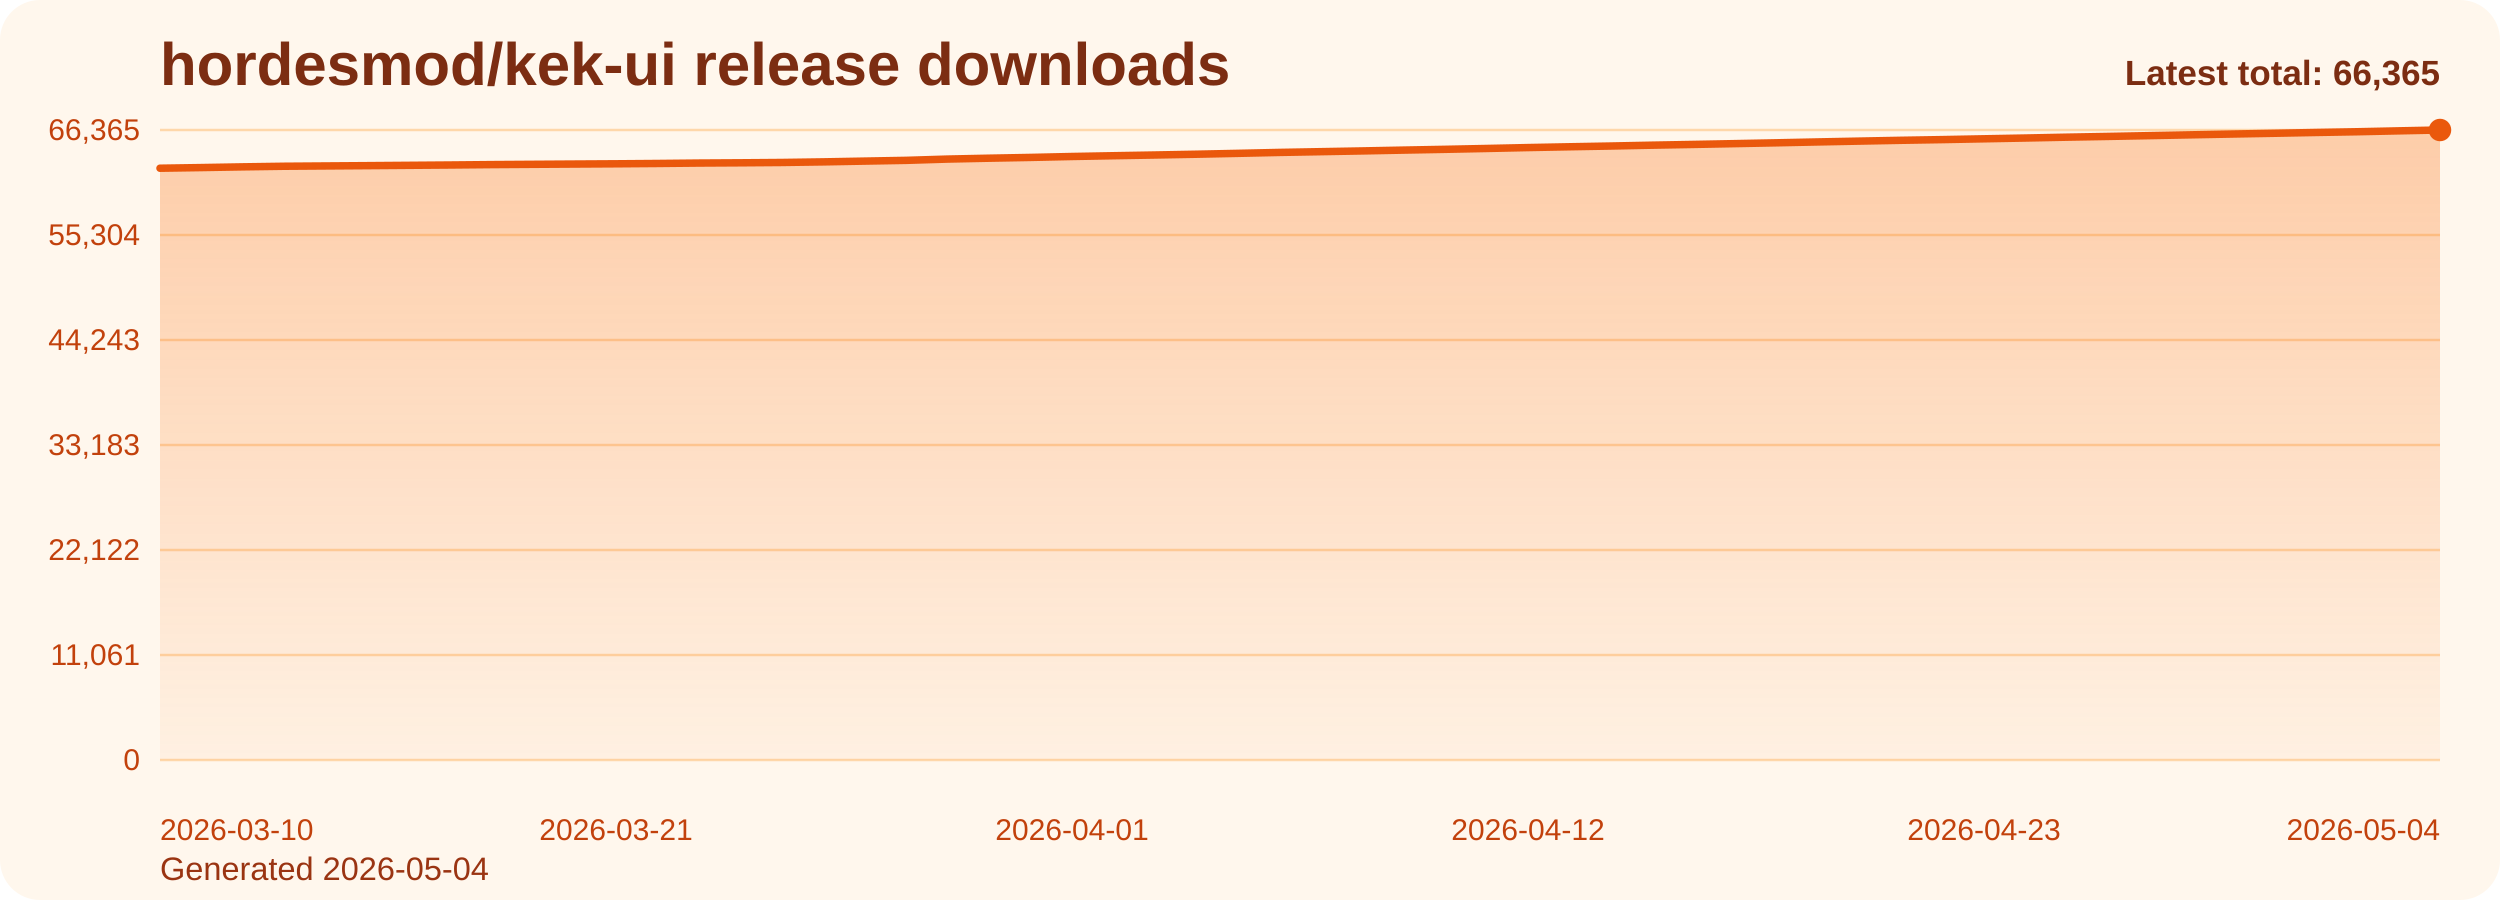
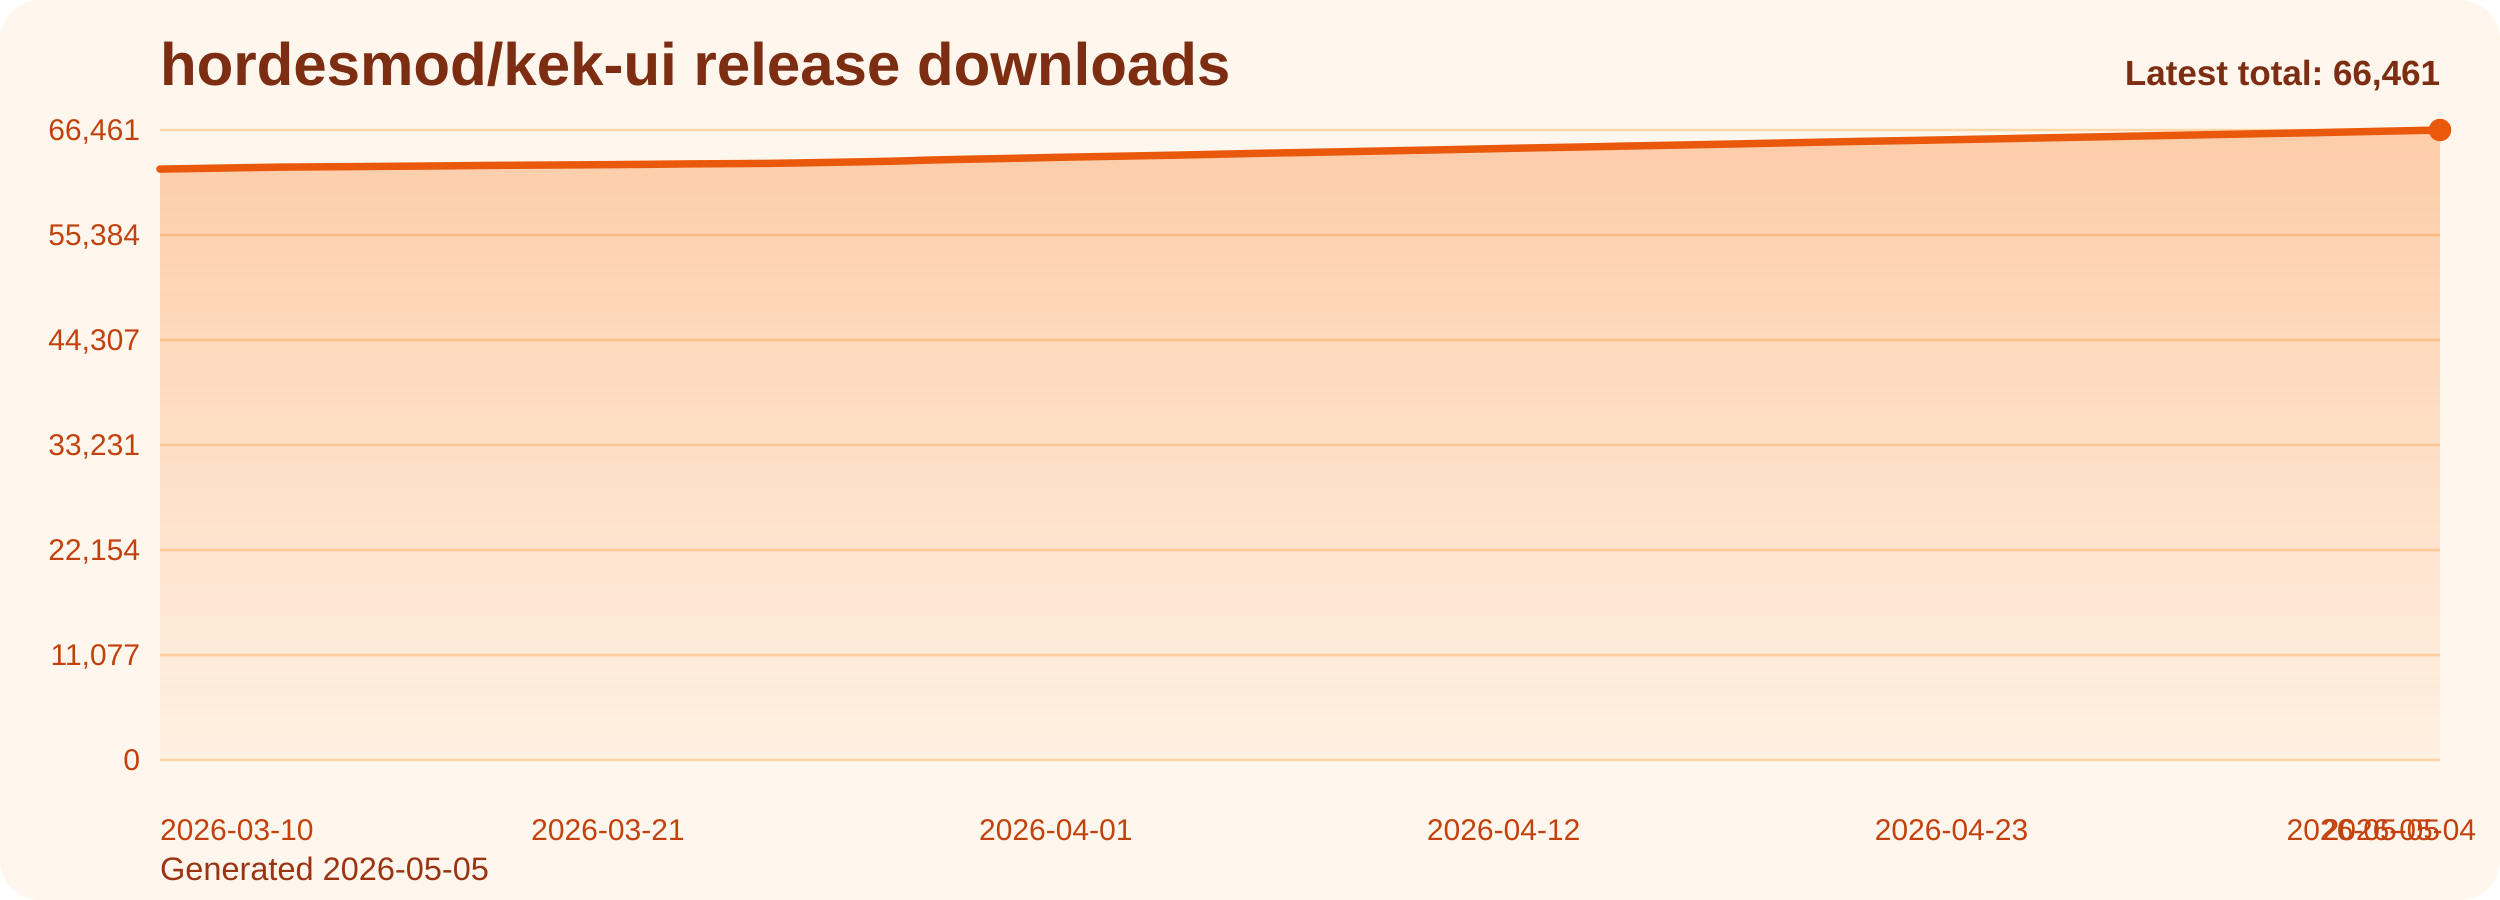
<svg xmlns="http://www.w3.org/2000/svg" viewBox="0 0 1000 360" role="img" aria-label="hordesmod/kek-ui release downloads chart">
  <defs>
    <linearGradient id="fill-total-trend-orange" x1="0" y1="0" x2="0" y2="1">
      <stop offset="0%" stop-color="#f97316" stop-opacity="0.32" />
      <stop offset="100%" stop-color="#f97316" stop-opacity="0.05" />
    </linearGradient>
    <style>
      .bg { fill: #fff7ed; }
      .title { font: 700 24px Arial, sans-serif; fill: #7c2d12; }
      .sub { font: 400 13px Arial, sans-serif; fill: #9a3412; }
      .grid { stroke: #fed7aa; stroke-width: 1; }
      .axis { font: 400 12px Arial, sans-serif; fill: #c2410c; }
      .line { fill: none; stroke: #ea580c; stroke-width: 3; stroke-linecap: round; stroke-linejoin: round; }
      .dot { fill: #ea580c; }
      .value { font: 600 11px Arial, sans-serif; fill: #9a3412; }
      .latest { font: 700 14px Arial, sans-serif; fill: #7c2d12; }
    </style>
  </defs>
  <rect class="bg" x="0" y="0" width="1000" height="360" rx="16" />
  <text class="title" x="64" y="34">hordesmod/kek-ui release downloads</text>
-   <text class="sub" x="64" y="352">Generated 2026-05-04</text>
+   <text class="sub" x="64" y="352">Generated 2026-05-05</text>
  <line x1="64" y1="52.00" x2="976" y2="52.00" class="grid" />
-   <text x="56" y="56.00" text-anchor="end" class="axis">66,365</text>
+   <text x="56" y="56.00" text-anchor="end" class="axis">66,461</text>
  <line x1="64" y1="94.00" x2="976" y2="94.00" class="grid" />
-   <text x="56" y="98.00" text-anchor="end" class="axis">55,304</text>
+   <text x="56" y="98.00" text-anchor="end" class="axis">55,384</text>
  <line x1="64" y1="136.00" x2="976" y2="136.00" class="grid" />
-   <text x="56" y="140.00" text-anchor="end" class="axis">44,243</text>
+   <text x="56" y="140.00" text-anchor="end" class="axis">44,307</text>
  <line x1="64" y1="178.00" x2="976" y2="178.00" class="grid" />
-   <text x="56" y="182.00" text-anchor="end" class="axis">33,183</text>
+   <text x="56" y="182.00" text-anchor="end" class="axis">33,231</text>
  <line x1="64" y1="220.00" x2="976" y2="220.00" class="grid" />
-   <text x="56" y="224.00" text-anchor="end" class="axis">22,122</text>
+   <text x="56" y="224.00" text-anchor="end" class="axis">22,154</text>
  <line x1="64" y1="262.00" x2="976" y2="262.00" class="grid" />
-   <text x="56" y="266.00" text-anchor="end" class="axis">11,061</text>
+   <text x="56" y="266.00" text-anchor="end" class="axis">11,077</text>
  <line x1="64" y1="304.00" x2="976" y2="304.00" class="grid" />
  <text x="56" y="308.00" text-anchor="end" class="axis">0</text>
-   <path d="M 64.00 304 L 64.00 67.29 L 80.58 67.03 L 97.16 66.74 L 113.75 66.50 L 130.33 66.38 L 146.91 66.26 L 163.49 66.13 L 180.07 66.00 L 196.65 65.84 L 213.24 65.73 L 229.82 65.62 L 246.40 65.52 L 262.98 65.39 L 279.56 65.22 L 296.15 65.12 L 312.73 64.99 L 329.31 64.75 L 345.89 64.44 L 362.47 64.14 L 379.05 63.63 L 395.64 63.28 L 412.22 62.97 L 428.80 62.60 L 445.38 62.29 L 461.96 62.00 L 478.55 61.69 L 495.13 61.34 L 511.71 60.97 L 528.29 60.67 L 544.87 60.37 L 561.45 60.04 L 578.04 59.73 L 594.62 59.39 L 611.20 59.03 L 627.78 58.71 L 644.36 58.41 L 660.95 58.07 L 677.53 57.77 L 694.11 57.45 L 710.69 57.12 L 727.27 56.77 L 743.85 56.44 L 760.44 56.12 L 777.02 55.84 L 793.60 55.52 L 810.18 55.21 L 826.76 54.87 L 843.35 54.57 L 859.93 54.25 L 876.51 53.93 L 893.09 53.61 L 909.67 53.31 L 926.25 52.99 L 942.84 52.70 L 959.42 52.34 L 976.00 52.00 L 976.00 304 Z" fill="url(#fill-total-trend-orange)" />
-   <polyline class="line" points="64.00,67.29 80.58,67.03 97.16,66.74 113.75,66.50 130.33,66.38 146.91,66.26 163.49,66.13 180.07,66.00 196.65,65.84 213.24,65.73 229.82,65.62 246.40,65.52 262.98,65.39 279.56,65.22 296.15,65.12 312.73,64.99 329.31,64.75 345.89,64.44 362.47,64.14 379.05,63.63 395.64,63.28 412.22,62.97 428.80,62.60 445.38,62.29 461.96,62.00 478.55,61.69 495.13,61.34 511.71,60.97 528.29,60.67 544.87,60.37 561.45,60.04 578.04,59.73 594.62,59.39 611.20,59.03 627.78,58.71 644.36,58.41 660.95,58.07 677.53,57.77 694.11,57.45 710.69,57.12 727.27,56.77 743.85,56.44 760.44,56.12 777.02,55.84 793.60,55.52 810.18,55.21 826.76,54.87 843.35,54.57 859.93,54.25 876.51,53.93 893.09,53.61 909.67,53.31 926.25,52.99 942.84,52.70 959.42,52.34 976.00,52.00" />
+   <path d="M 64.00 304 L 64.00 67.63 L 80.29 67.37 L 96.57 67.09 L 112.86 66.84 L 129.14 66.72 L 145.43 66.61 L 161.71 66.48 L 178.00 66.34 L 194.29 66.18 L 210.57 66.07 L 226.86 65.97 L 243.14 65.86 L 259.43 65.73 L 275.71 65.56 L 292.00 65.46 L 308.29 65.34 L 324.57 65.09 L 340.86 64.79 L 357.14 64.48 L 373.43 63.98 L 389.71 63.63 L 406.00 63.32 L 422.29 62.95 L 438.57 62.64 L 454.86 62.35 L 471.14 62.04 L 487.43 61.69 L 503.71 61.32 L 520.00 61.02 L 536.29 60.72 L 552.57 60.39 L 568.86 60.08 L 585.14 59.74 L 601.43 59.39 L 617.71 59.06 L 634.00 58.77 L 650.29 58.43 L 666.57 58.12 L 682.86 57.81 L 699.14 57.48 L 715.43 57.13 L 731.71 56.79 L 748.00 56.48 L 764.29 56.20 L 780.57 55.88 L 796.86 55.57 L 813.14 55.23 L 829.43 54.93 L 845.71 54.61 L 862.00 54.29 L 878.29 53.97 L 894.57 53.67 L 910.86 53.35 L 927.14 53.06 L 943.43 52.70 L 959.71 52.36 L 976.00 52.00 L 976.00 304 Z" fill="url(#fill-total-trend-orange)" />
+   <polyline class="line" points="64.00,67.63 80.29,67.37 96.57,67.09 112.86,66.84 129.14,66.72 145.43,66.61 161.71,66.48 178.00,66.34 194.29,66.18 210.57,66.07 226.86,65.97 243.14,65.86 259.43,65.73 275.71,65.56 292.00,65.46 308.29,65.34 324.57,65.09 340.86,64.79 357.14,64.48 373.43,63.98 389.71,63.63 406.00,63.32 422.29,62.95 438.57,62.64 454.86,62.35 471.14,62.04 487.43,61.69 503.71,61.32 520.00,61.02 536.29,60.72 552.57,60.39 568.86,60.08 585.14,59.74 601.43,59.39 617.71,59.06 634.00,58.77 650.29,58.43 666.57,58.12 682.86,57.81 699.14,57.48 715.43,57.13 731.71,56.79 748.00,56.48 764.29,56.20 780.57,55.88 796.86,55.57 813.14,55.23 829.43,54.93 845.71,54.61 862.00,54.29 878.29,53.97 894.57,53.67 910.86,53.35 927.14,53.06 943.43,52.70 959.71,52.36 976.00,52.00" />
  <circle class="dot" cx="976.00" cy="52.00" r="4.5" />
  <text class="axis" x="64.00" y="336" text-anchor="start">2026-03-10</text>
-   <text class="axis" x="246.40" y="336" text-anchor="middle">2026-03-21</text>
-   <text class="axis" x="428.80" y="336" text-anchor="middle">2026-04-01</text>
-   <text class="axis" x="611.20" y="336" text-anchor="middle">2026-04-12</text>
-   <text class="axis" x="793.60" y="336" text-anchor="middle">2026-04-23</text>
-   <text class="axis" x="976.00" y="336" text-anchor="end">2026-05-04</text>
-   <text class="latest" x="976" y="34" text-anchor="end">Latest total: 66,365</text>
+   <text class="axis" x="243.14" y="336" text-anchor="middle">2026-03-21</text>
+   <text class="axis" x="422.29" y="336" text-anchor="middle">2026-04-01</text>
+   <text class="axis" x="601.43" y="336" text-anchor="middle">2026-04-12</text>
+   <text class="axis" x="780.57" y="336" text-anchor="middle">2026-04-23</text>
+   <text class="axis" x="959.71" y="336" text-anchor="middle">2026-05-04</text>
+   <text class="axis" x="976.00" y="336" text-anchor="end">2026-05-05</text>
+   <text class="latest" x="976" y="34" text-anchor="end">Latest total: 66,461</text>
</svg>
